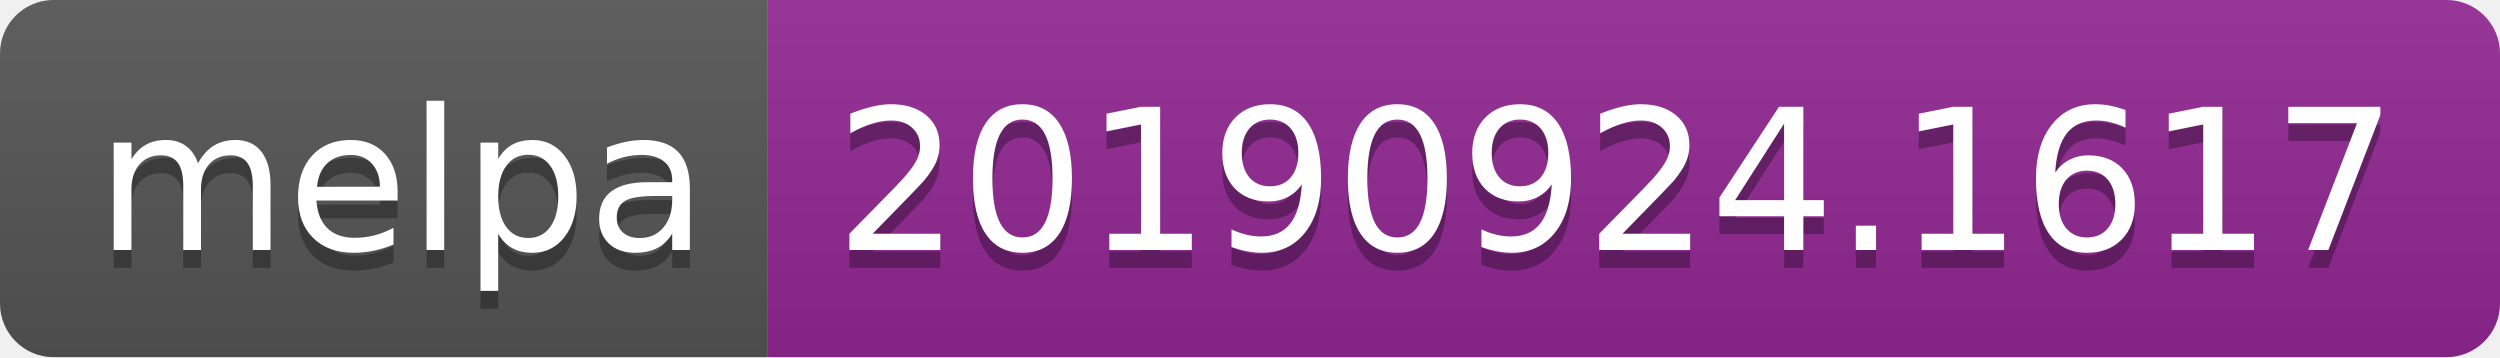
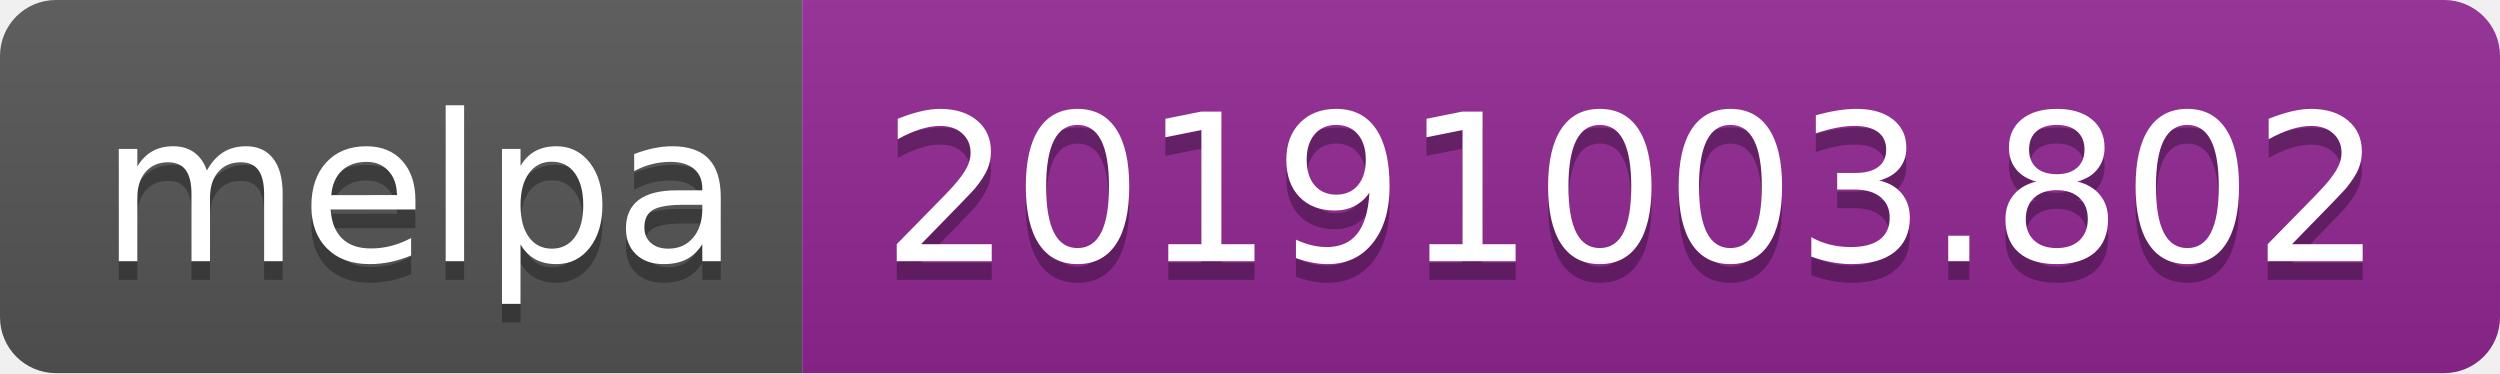
- <svg xmlns="http://www.w3.org/2000/svg" width="140" height="20">
+ <svg xmlns="http://www.w3.org/2000/svg" width="134" height="20">
  <linearGradient id="b" x2="0" y2="100%">
    <stop offset="0" stop-color="#bbb" stop-opacity=".1" />
    <stop offset="1" stop-opacity=".1" />
  </linearGradient>
  <clipPath id="a">
-     <rect width="140" height="20" rx="3" fill="#fff" />
+     <rect width="134" height="20" rx="3" fill="#fff" />
  </clipPath>
  <g clip-path="url(#a)">
    <path fill="#555" d="M0 0h43v20H0z" />
-     <path fill="#922793" d="M43 0h97v20H43z" />
-     <path fill="url(#b)" d="M0 0h140v20H0z" />
+     <path fill="#922793" d="M43 0h91v20H43z" />
+     <path fill="url(#b)" d="M0 0h134v20H0z" />
  </g>
  <g fill="#fff" text-anchor="middle" font-family="DejaVu Sans,Verdana,Geneva,sans-serif" font-size="110">
    <text x="225" y="150" fill="#010101" fill-opacity=".3" transform="scale(.1)" textLength="330">melpa</text>
    <text x="225" y="140" transform="scale(.1)" textLength="330">melpa</text>
-     <text x="905" y="150" fill="#010101" fill-opacity=".3" transform="scale(.1)" textLength="870">20190924.1617</text>
-     <text x="905" y="140" transform="scale(.1)" textLength="870">20190924.1617</text>
+     <text x="875" y="150" fill="#010101" fill-opacity=".3" transform="scale(.1)" textLength="810">20191003.802</text>
+     <text x="875" y="140" transform="scale(.1)" textLength="810">20191003.802</text>
  </g>
</svg>
